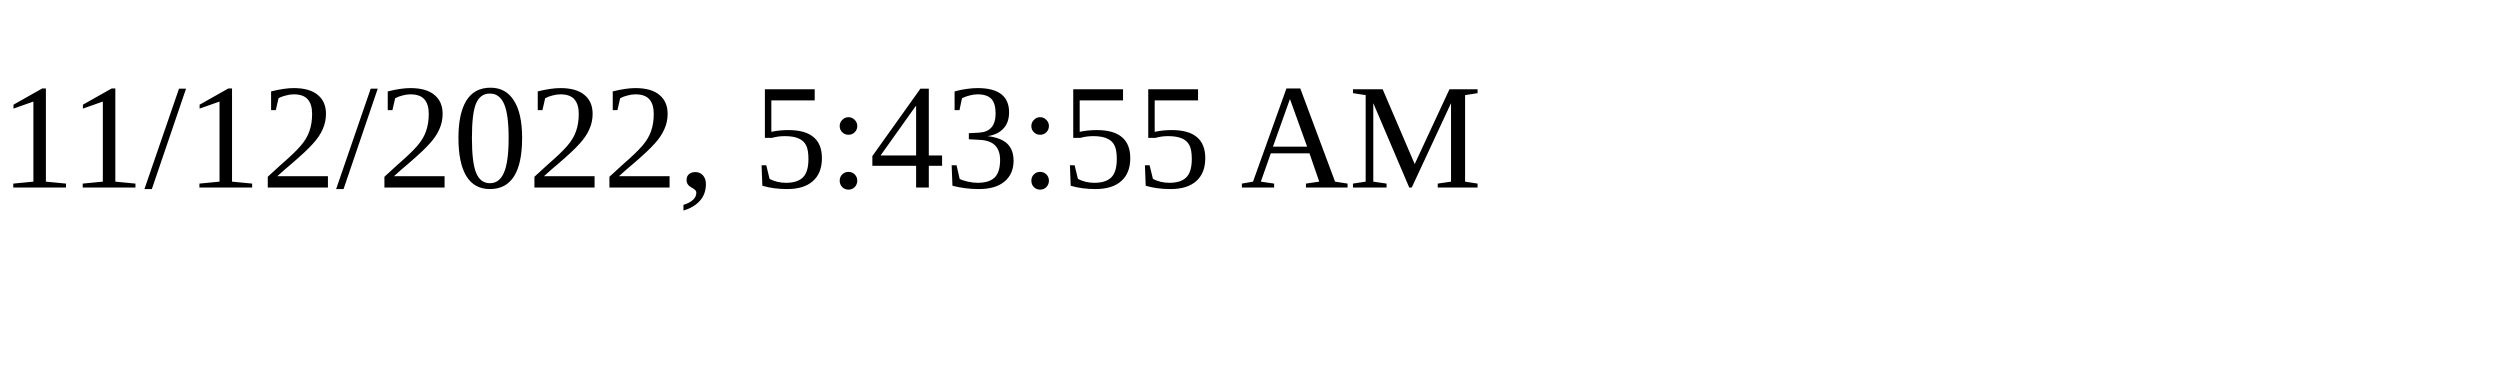
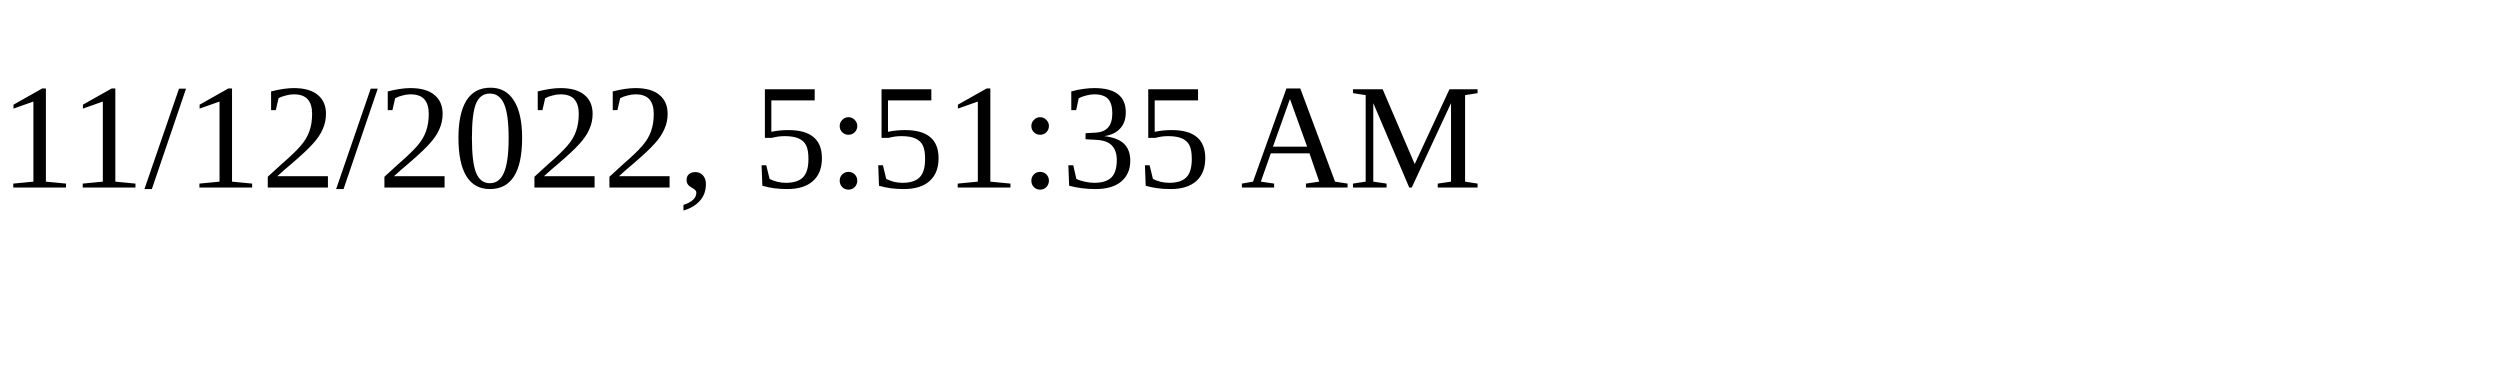
<svg xmlns="http://www.w3.org/2000/svg" height="30" width="200">
-   <text x="0" y="15">11/12/2022, 5:43:55 AM</text>
+   <text x="0" y="15">11/12/2022, 5:51:35 AM</text>
</svg>
